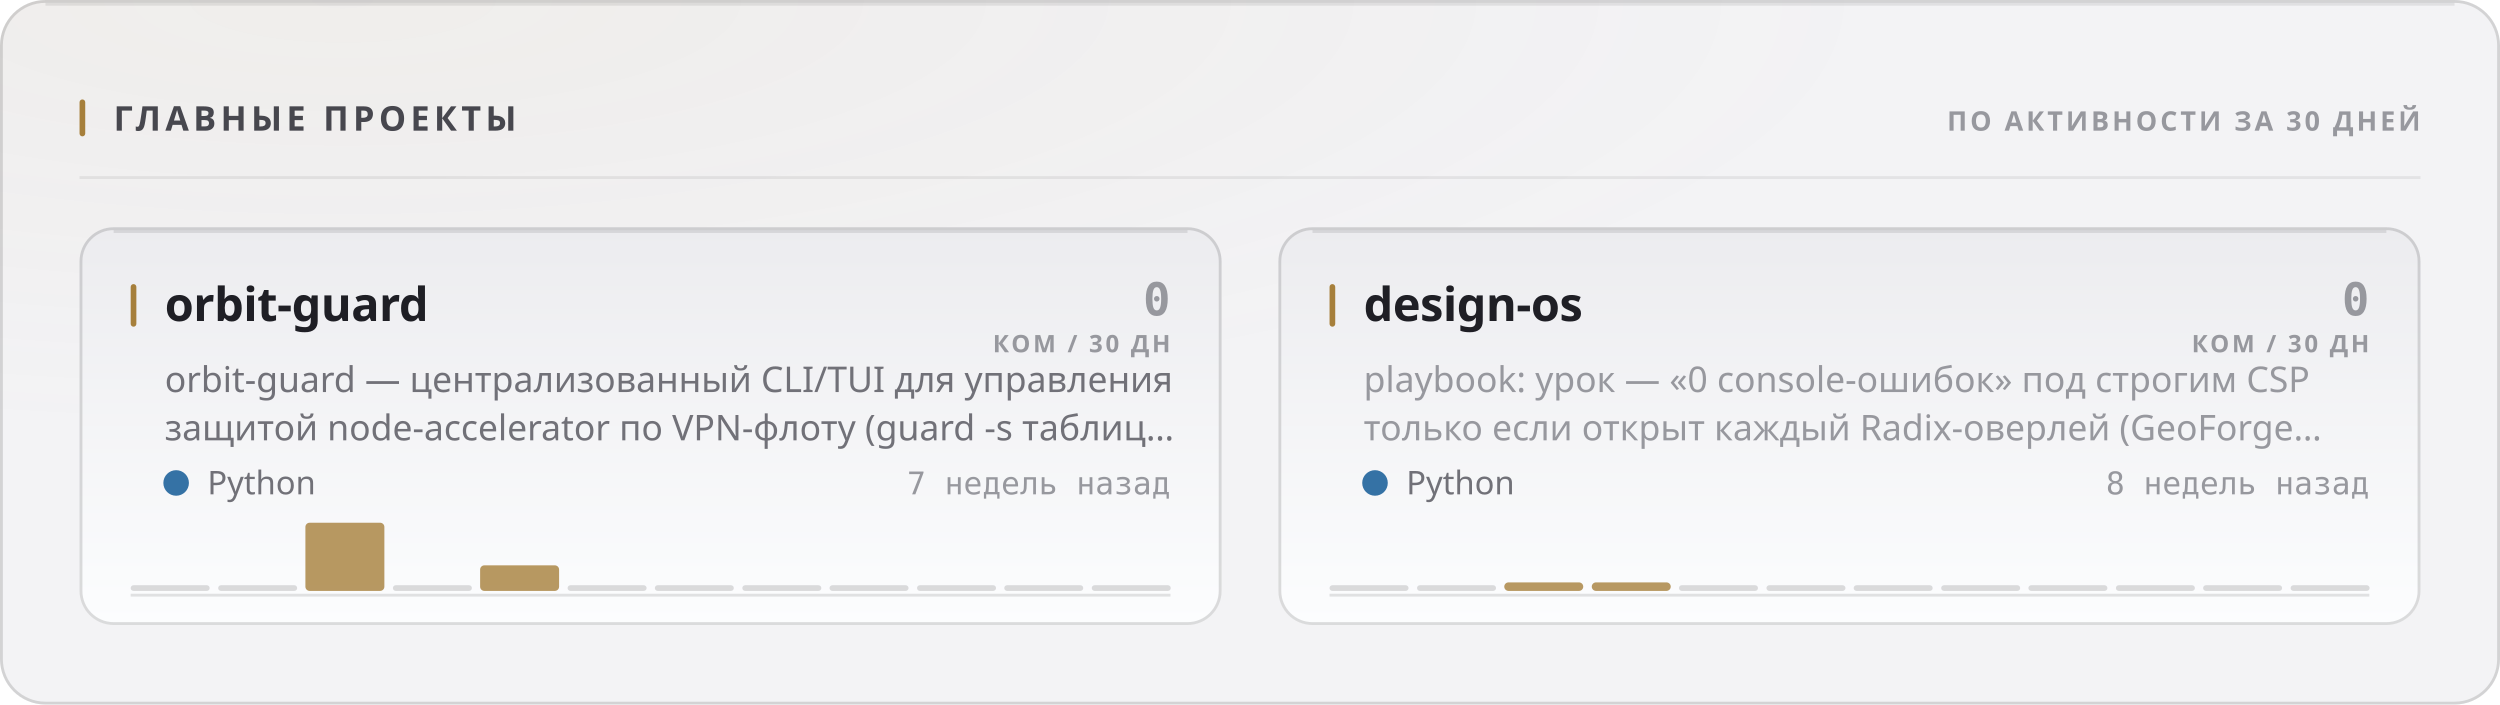
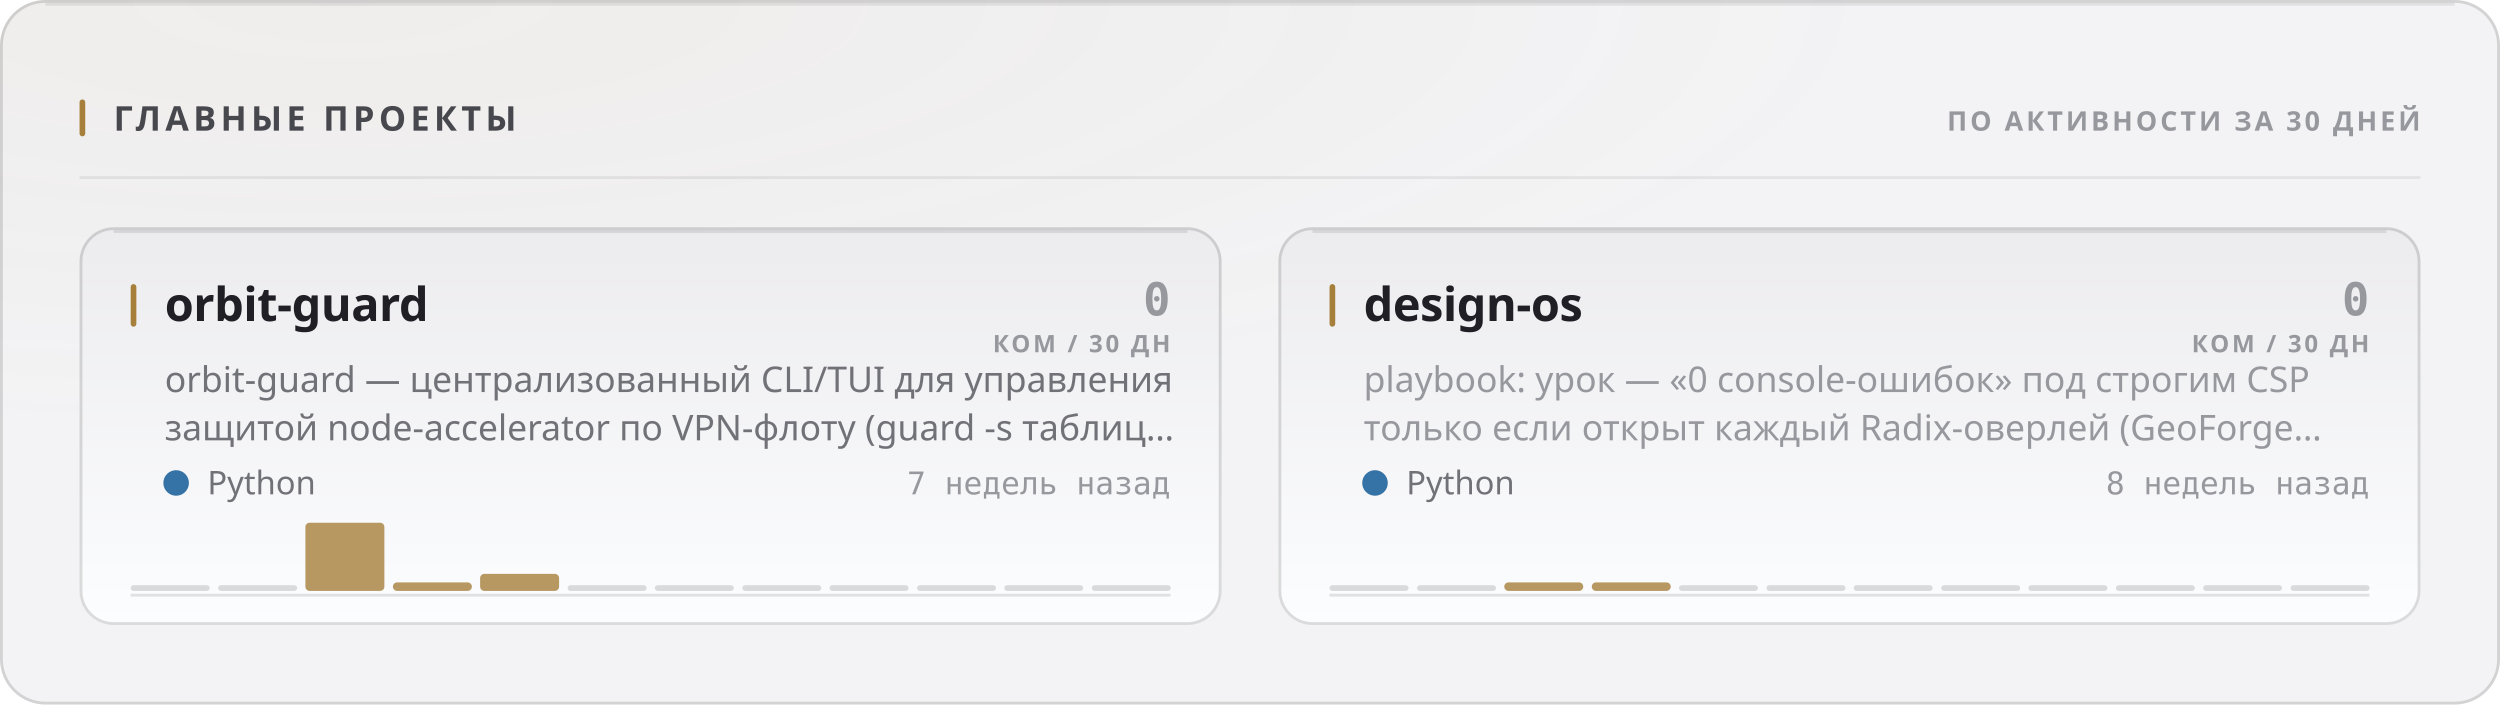
<svg xmlns="http://www.w3.org/2000/svg" width="880" height="248" viewBox="0 0 880 248" role="img">
  <style>
  text { font-family: -apple-system, BlinkMacSystemFont, 'Segoe UI', 'Noto Sans', Helvetica, Arial, sans-serif; }
  .mono { font-family: ui-monospace, 'SF Mono', 'Cascadia Mono', 'DejaVu Sans Mono', Menlo, Consolas, monospace; font-variant-numeric: tabular-nums; }
  .caps { letter-spacing: .1em; text-transform: uppercase; }

  @keyframes sheen  { from { transform: translateX(-120%); } to { transform: translateX(260%); } }
  @keyframes rise   { from { opacity: 0; transform: translateY(6px); } to { opacity: 1; transform: none; } }
  @keyframes slide  { from { opacity: 0; transform: translateX(-8px); } to { opacity: 1; transform: none; } }
  @keyframes grow   { from { transform: scaleY(0); } to { transform: scaleY(1); } }
  @keyframes widen  { from { transform: scaleX(0); } to { transform: scaleX(1); } }
  @keyframes draw   { from { stroke-dashoffset: 200; } to { stroke-dashoffset: 0; } }

  .sheen { animation: sheen 5.5s cubic-bezier(.45,0,.2,1) infinite; }
  .rise  { animation: rise .5s cubic-bezier(.16,1,.3,1) both; }
  .slide { animation: slide .42s cubic-bezier(.16,1,.3,1) both; }
  .bar   { transform-box: fill-box; transform-origin: 50% 100%;
           animation: grow .62s cubic-bezier(.16,1,.3,1) both; }
  .fill  { transform-box: fill-box; transform-origin: 0% 50%;
           animation: widen .8s cubic-bezier(.16,1,.3,1) both; }
  /* The hidden start state lives in the keyframes, never in the static rule.
     A renderer that ignores CSS animations then falls back to the FINISHED
     state — a drawn line, visible text — instead of an empty panel. */
  .spark { stroke-dasharray: 200;
           animation: draw 1.1s cubic-bezier(.16,1,.3,1) both; }

  @media (prefers-reduced-motion: reduce) {
    .sheen { animation: none; opacity: 0; }
    .rise, .slide, .bar, .fill, .spark { animation: none; opacity: 1; transform: none;
                                         stroke-dashoffset: 0; }
  }</style>
  <defs>
    <filter id="grain1" x="0" y="0" width="100%" height="100%">
      <feTurbulence type="fractalNoise" baseFrequency="0.82" numOctaves="3" stitchTiles="stitch" />
      <feColorMatrix type="saturate" values="0" />
    </filter>
    <radialGradient id="wash2" cx="14%" cy="0%" r="62%">
      <stop offset="0%" stop-color="#a67f3b" stop-opacity="0.05" />
      <stop offset="100%" stop-color="#a67f3b" stop-opacity="0" />
    </radialGradient>
    <linearGradient id="cardfill3" x1="0" y1="0" x2="0" y2="1">
      <stop offset="0%" stop-color="#ececef" />
      <stop offset="100%" stop-color="#fcfdfe" />
    </linearGradient>
    <linearGradient id="cardfill4" x1="0" y1="0" x2="0" y2="1">
      <stop offset="0%" stop-color="#ececef" />
      <stop offset="100%" stop-color="#fcfdfe" />
    </linearGradient>
  </defs>
  <rect width="880" height="248" rx="16" fill="#f3f3f5" />
  <rect width="880" height="248" rx="16" fill="url(#wash2)" />
  <rect width="880" height="248" rx="16" filter="url(#grain1)" opacity="0.035" style="mix-blend-mode:overlay" />
  <rect x=".5" y=".5" width="879" height="247" rx="15.5" fill="none" stroke="rgba(10,10,12,0.14)" />
  <path d="M16 1.5 H864" stroke="rgba(10,10,12,0.08)" stroke-width="1" fill="none" />
  <rect x="28" y="35" width="2" height="13" rx="1" fill="#a67f3b" />
  <text x="40" y="46" font-size="12" font-weight="700" fill="#47474e" letter-spacing="0.13em">ГЛАВНЫЕ ПРОЕКТЫ</text>
  <text x="852" y="46" font-size="9.5" font-weight="600" fill="#97989e" text-anchor="end" letter-spacing="0.11em">ПО АКТИВНОСТИ ЗА 30 ДНЕЙ</text>
  <path d="M28 62.5 H852" stroke="rgba(10,10,12,0.07)" stroke-width="1" />
  <g class="rise" opacity="1" style="">
    <rect x="28" y="80" width="402" height="140" rx="12" fill="url(#cardfill3)" />
    <rect x="28.5" y="80.5" width="401" height="139" rx="11.5" fill="none" stroke="rgba(10,10,12,0.14)" />
    <path d="M40 81.5 H418" stroke="rgba(10,10,12,0.1)" stroke-width="1" fill="none" />
    <rect x="46" y="100" width="2" height="15" rx="1" fill="#a67f3b" />
    <text x="58" y="113" font-size="16.5" font-weight="700" fill="#1f1f25" letter-spacing="-0.01em">orbit-guard</text>
    <text x="412" y="111" font-size="16" font-weight="700" fill="#97989e" text-anchor="end" class="mono">0</text>
    <text x="412" y="124" font-size="8.5" font-weight="600" fill="#97989e" text-anchor="end" letter-spacing="0.11em">КОМ / 30 ДН</text>
    <text x="58" y="138" font-size="12.5" font-weight="400" fill="#717178">orbit-guard — централизованный CLI/TUI для управления</text>
    <text x="58" y="155" font-size="12.5" font-weight="400" fill="#717178">защитой node-accelerator по VPN-флоту (guard -s таблиц…</text>
    <circle cx="62" cy="170" r="4.5" fill="#3572A5" />
    <text x="73" y="174" font-size="11.5" font-weight="400" fill="#717178">Python</text>
    <text x="412" y="174" font-size="11" font-weight="400" fill="#97989e" text-anchor="end" class="mono">7 недель назад</text>
    <path d="M46 209.5 H412" stroke="rgba(10,10,12,0.112)" stroke-width="1" />
    <g class="bar" style="animation-delay:0.18s">
      <rect x="46.0" y="206.0" width="27.8" height="2" rx="1" fill="rgba(10,10,12,0.14)" />
      <rect x="76.8" y="206.0" width="27.8" height="2" rx="1" fill="rgba(10,10,12,0.14)" />
      <rect x="107.5" y="184.0" width="27.8" height="24.0" rx="1.5" fill="#a67f3b" opacity="0.8" />
-       <rect x="138.3" y="206.0" width="27.8" height="2" rx="1" fill="rgba(10,10,12,0.14)" />
-       <rect x="169.0" y="199.0" width="27.8" height="9.0" rx="1.5" fill="#a67f3b" opacity="0.8" />
+       <rect x="138.3" y="205.0" width="27.8" height="3.0" rx="1.5" fill="#a67f3b" opacity="0.8" />
+       <rect x="169.0" y="202.0" width="27.8" height="6.0" rx="1.5" fill="#a67f3b" opacity="0.8" />
      <rect x="199.8" y="206.0" width="27.8" height="2" rx="1" fill="rgba(10,10,12,0.14)" />
      <rect x="230.5" y="206.0" width="27.8" height="2" rx="1" fill="rgba(10,10,12,0.14)" />
      <rect x="261.3" y="206.0" width="27.8" height="2" rx="1" fill="rgba(10,10,12,0.14)" />
      <rect x="292.0" y="206.0" width="27.8" height="2" rx="1" fill="rgba(10,10,12,0.14)" />
      <rect x="322.8" y="206.0" width="27.8" height="2" rx="1" fill="rgba(10,10,12,0.14)" />
      <rect x="353.5" y="206.0" width="27.8" height="2" rx="1" fill="rgba(10,10,12,0.14)" />
      <rect x="384.3" y="206.0" width="27.8" height="2" rx="1" fill="rgba(10,10,12,0.14)" />
    </g>
  </g>
  <g class="rise" opacity="1" style=" animation-delay:0.055s;">
    <rect x="450" y="80" width="402" height="140" rx="12" fill="url(#cardfill4)" />
    <rect x="450.5" y="80.5" width="401" height="139" rx="11.5" fill="none" stroke="rgba(10,10,12,0.14)" />
    <path d="M462 81.5 H840" stroke="rgba(10,10,12,0.1)" stroke-width="1" fill="none" />
    <rect x="468" y="100" width="2" height="15" rx="1" fill="#a67f3b" />
    <text x="480" y="113" font-size="16.5" font-weight="700" fill="#1f1f25" letter-spacing="-0.01em">design-os</text>
    <text x="834" y="111" font-size="16" font-weight="700" fill="#97989e" text-anchor="end" class="mono">0</text>
    <text x="834" y="124" font-size="8.5" font-weight="600" fill="#97989e" text-anchor="end" letter-spacing="0.11em">КОМ / 30 ДН</text>
    <text x="480" y="138" font-size="12.5" font-weight="400" fill="#97989e">playbook: урок — «0 console-ошибок» под строгим CSP</text>
    <text x="480" y="155" font-size="12.5" font-weight="400" fill="#97989e">только если открыт каждый Radix-оверлей (GeoForge…</text>
    <circle cx="484" cy="170" r="4.5" fill="#3572A5" />
    <text x="495" y="174" font-size="11.5" font-weight="400" fill="#717178">Python</text>
    <text x="834" y="174" font-size="11" font-weight="400" fill="#97989e" text-anchor="end" class="mono">8 недель назад</text>
    <path d="M468 209.5 H834" stroke="rgba(10,10,12,0.112)" stroke-width="1" />
    <g class="bar" style="animation-delay:0.24s">
      <rect x="468.0" y="206.0" width="27.8" height="2" rx="1" fill="rgba(10,10,12,0.14)" />
      <rect x="498.8" y="206.0" width="27.8" height="2" rx="1" fill="rgba(10,10,12,0.14)" />
      <rect x="529.5" y="205.0" width="27.8" height="3.0" rx="1.5" fill="#a67f3b" opacity="0.8" />
      <rect x="560.3" y="205.0" width="27.8" height="3.0" rx="1.5" fill="#a67f3b" opacity="0.8" />
      <rect x="591.0" y="206.0" width="27.8" height="2" rx="1" fill="rgba(10,10,12,0.14)" />
      <rect x="621.8" y="206.0" width="27.8" height="2" rx="1" fill="rgba(10,10,12,0.14)" />
      <rect x="652.5" y="206.0" width="27.8" height="2" rx="1" fill="rgba(10,10,12,0.14)" />
      <rect x="683.3" y="206.0" width="27.8" height="2" rx="1" fill="rgba(10,10,12,0.14)" />
      <rect x="714.0" y="206.0" width="27.8" height="2" rx="1" fill="rgba(10,10,12,0.14)" />
      <rect x="744.8" y="206.0" width="27.8" height="2" rx="1" fill="rgba(10,10,12,0.14)" />
      <rect x="775.5" y="206.0" width="27.8" height="2" rx="1" fill="rgba(10,10,12,0.14)" />
      <rect x="806.3" y="206.0" width="27.8" height="2" rx="1" fill="rgba(10,10,12,0.14)" />
    </g>
  </g>
</svg>
